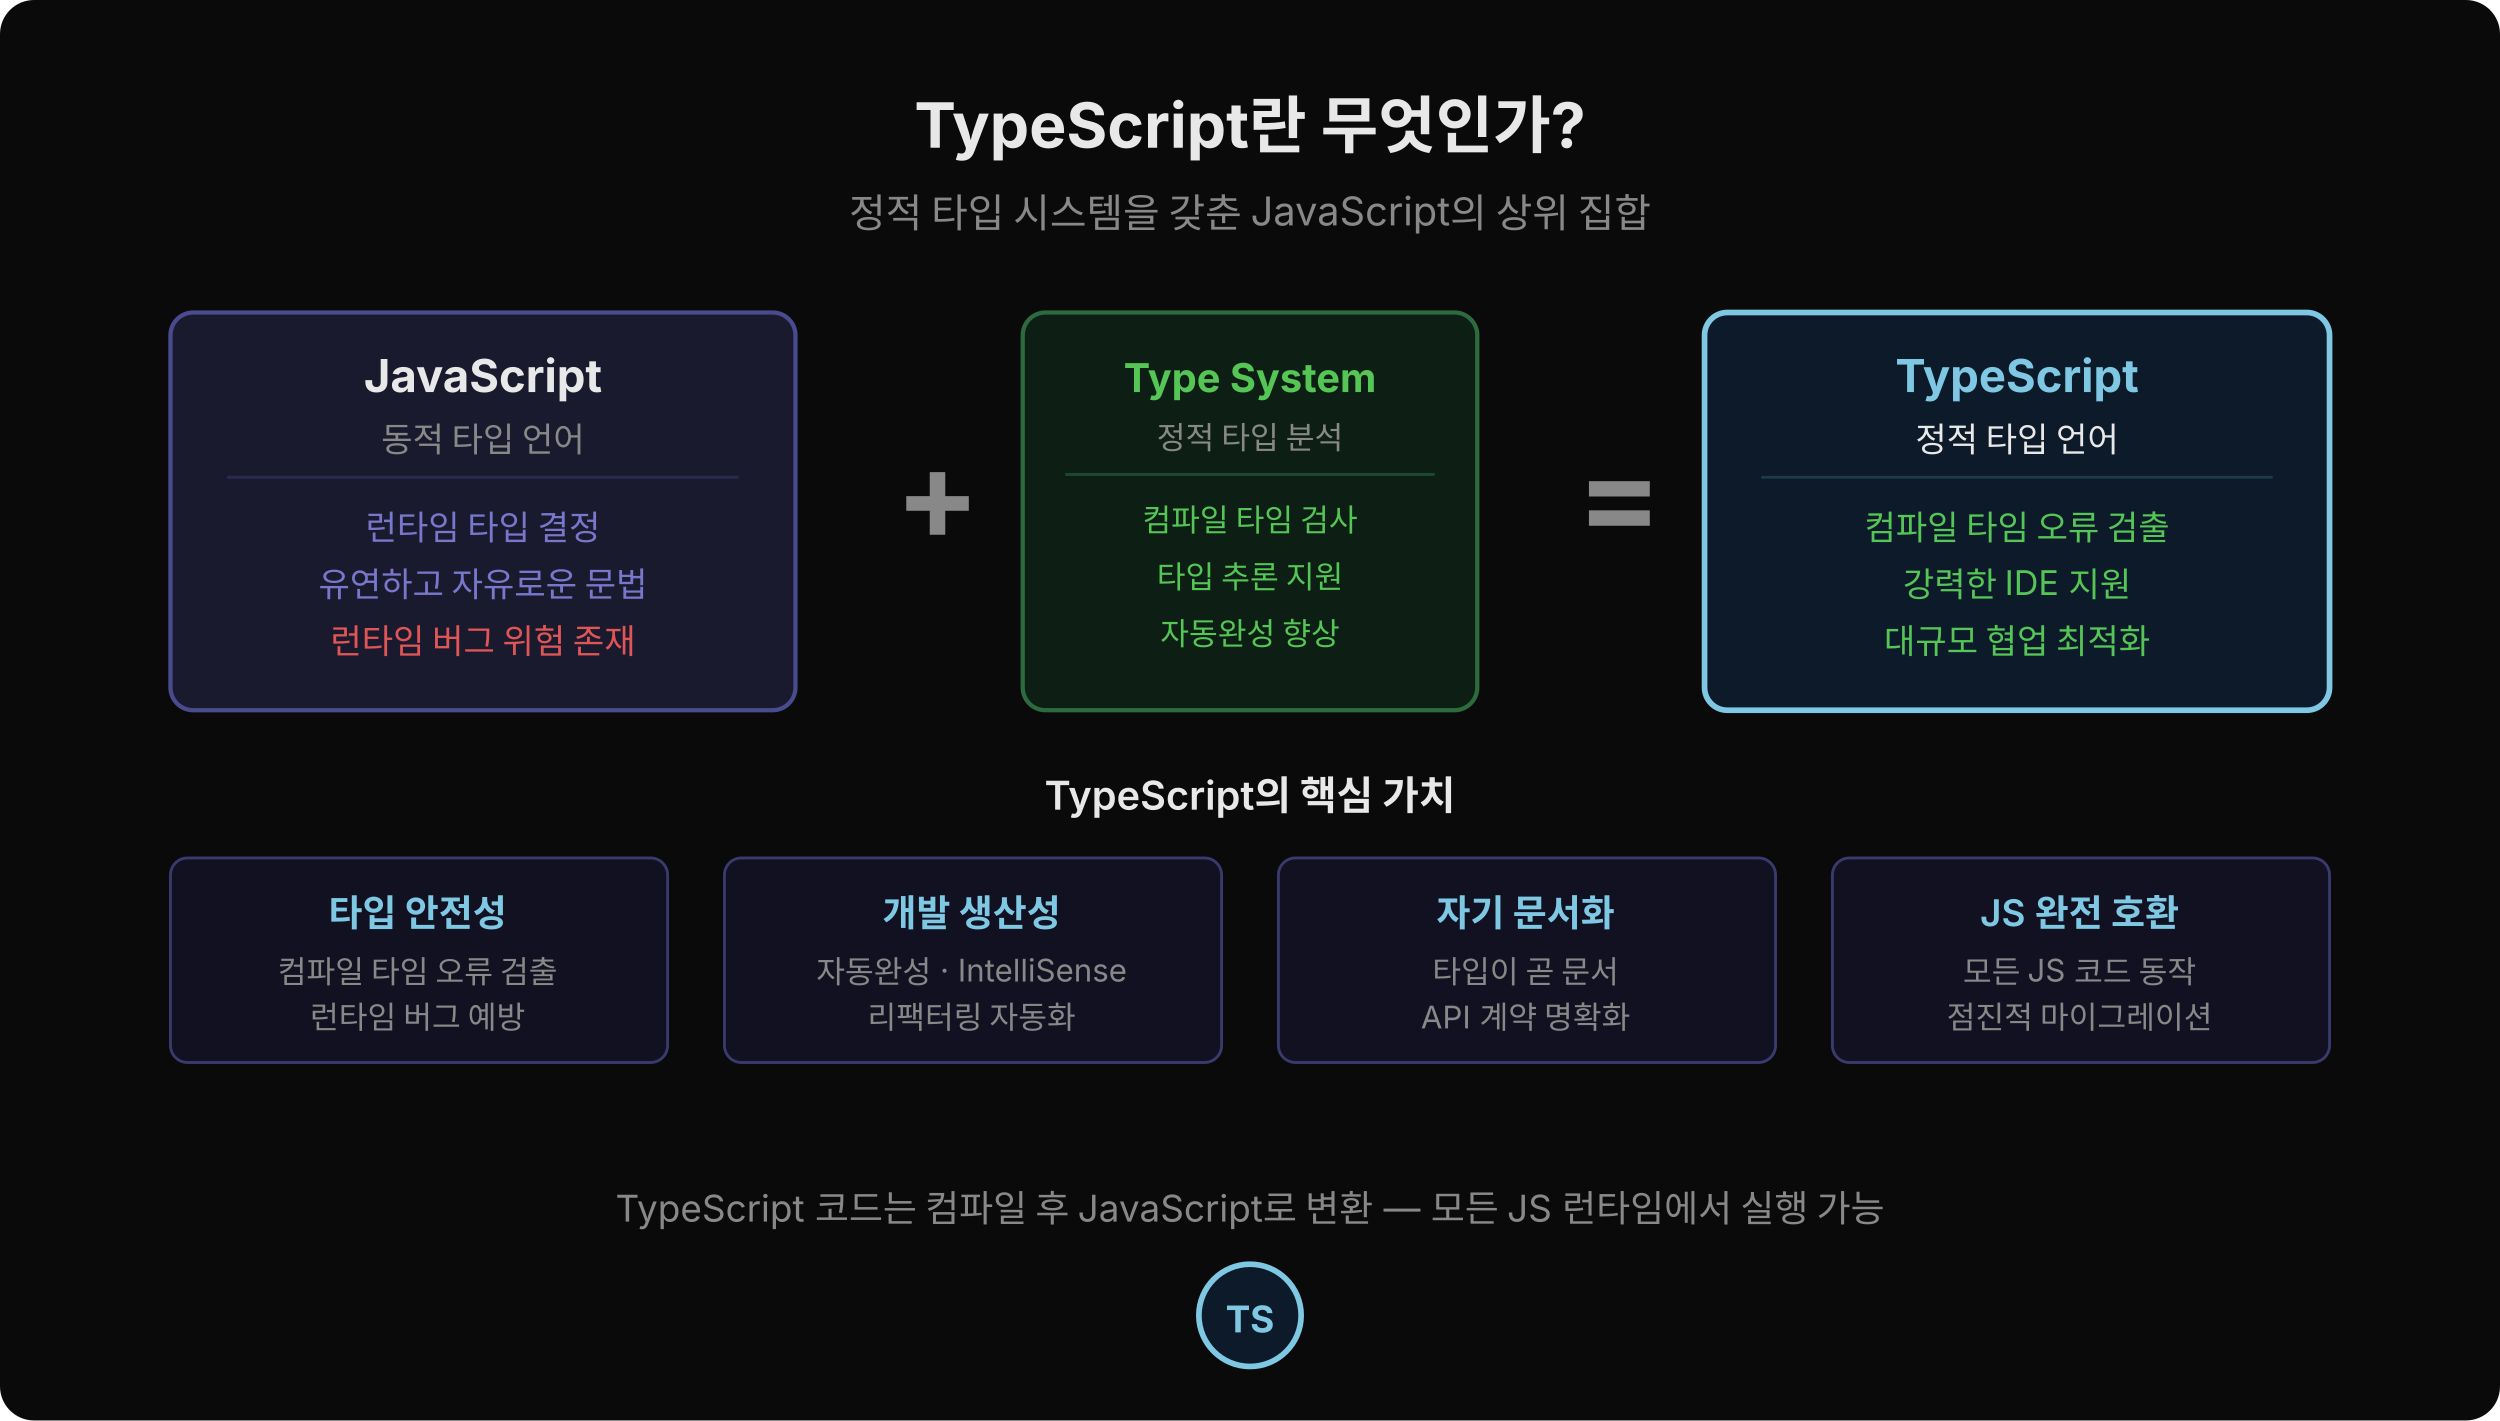
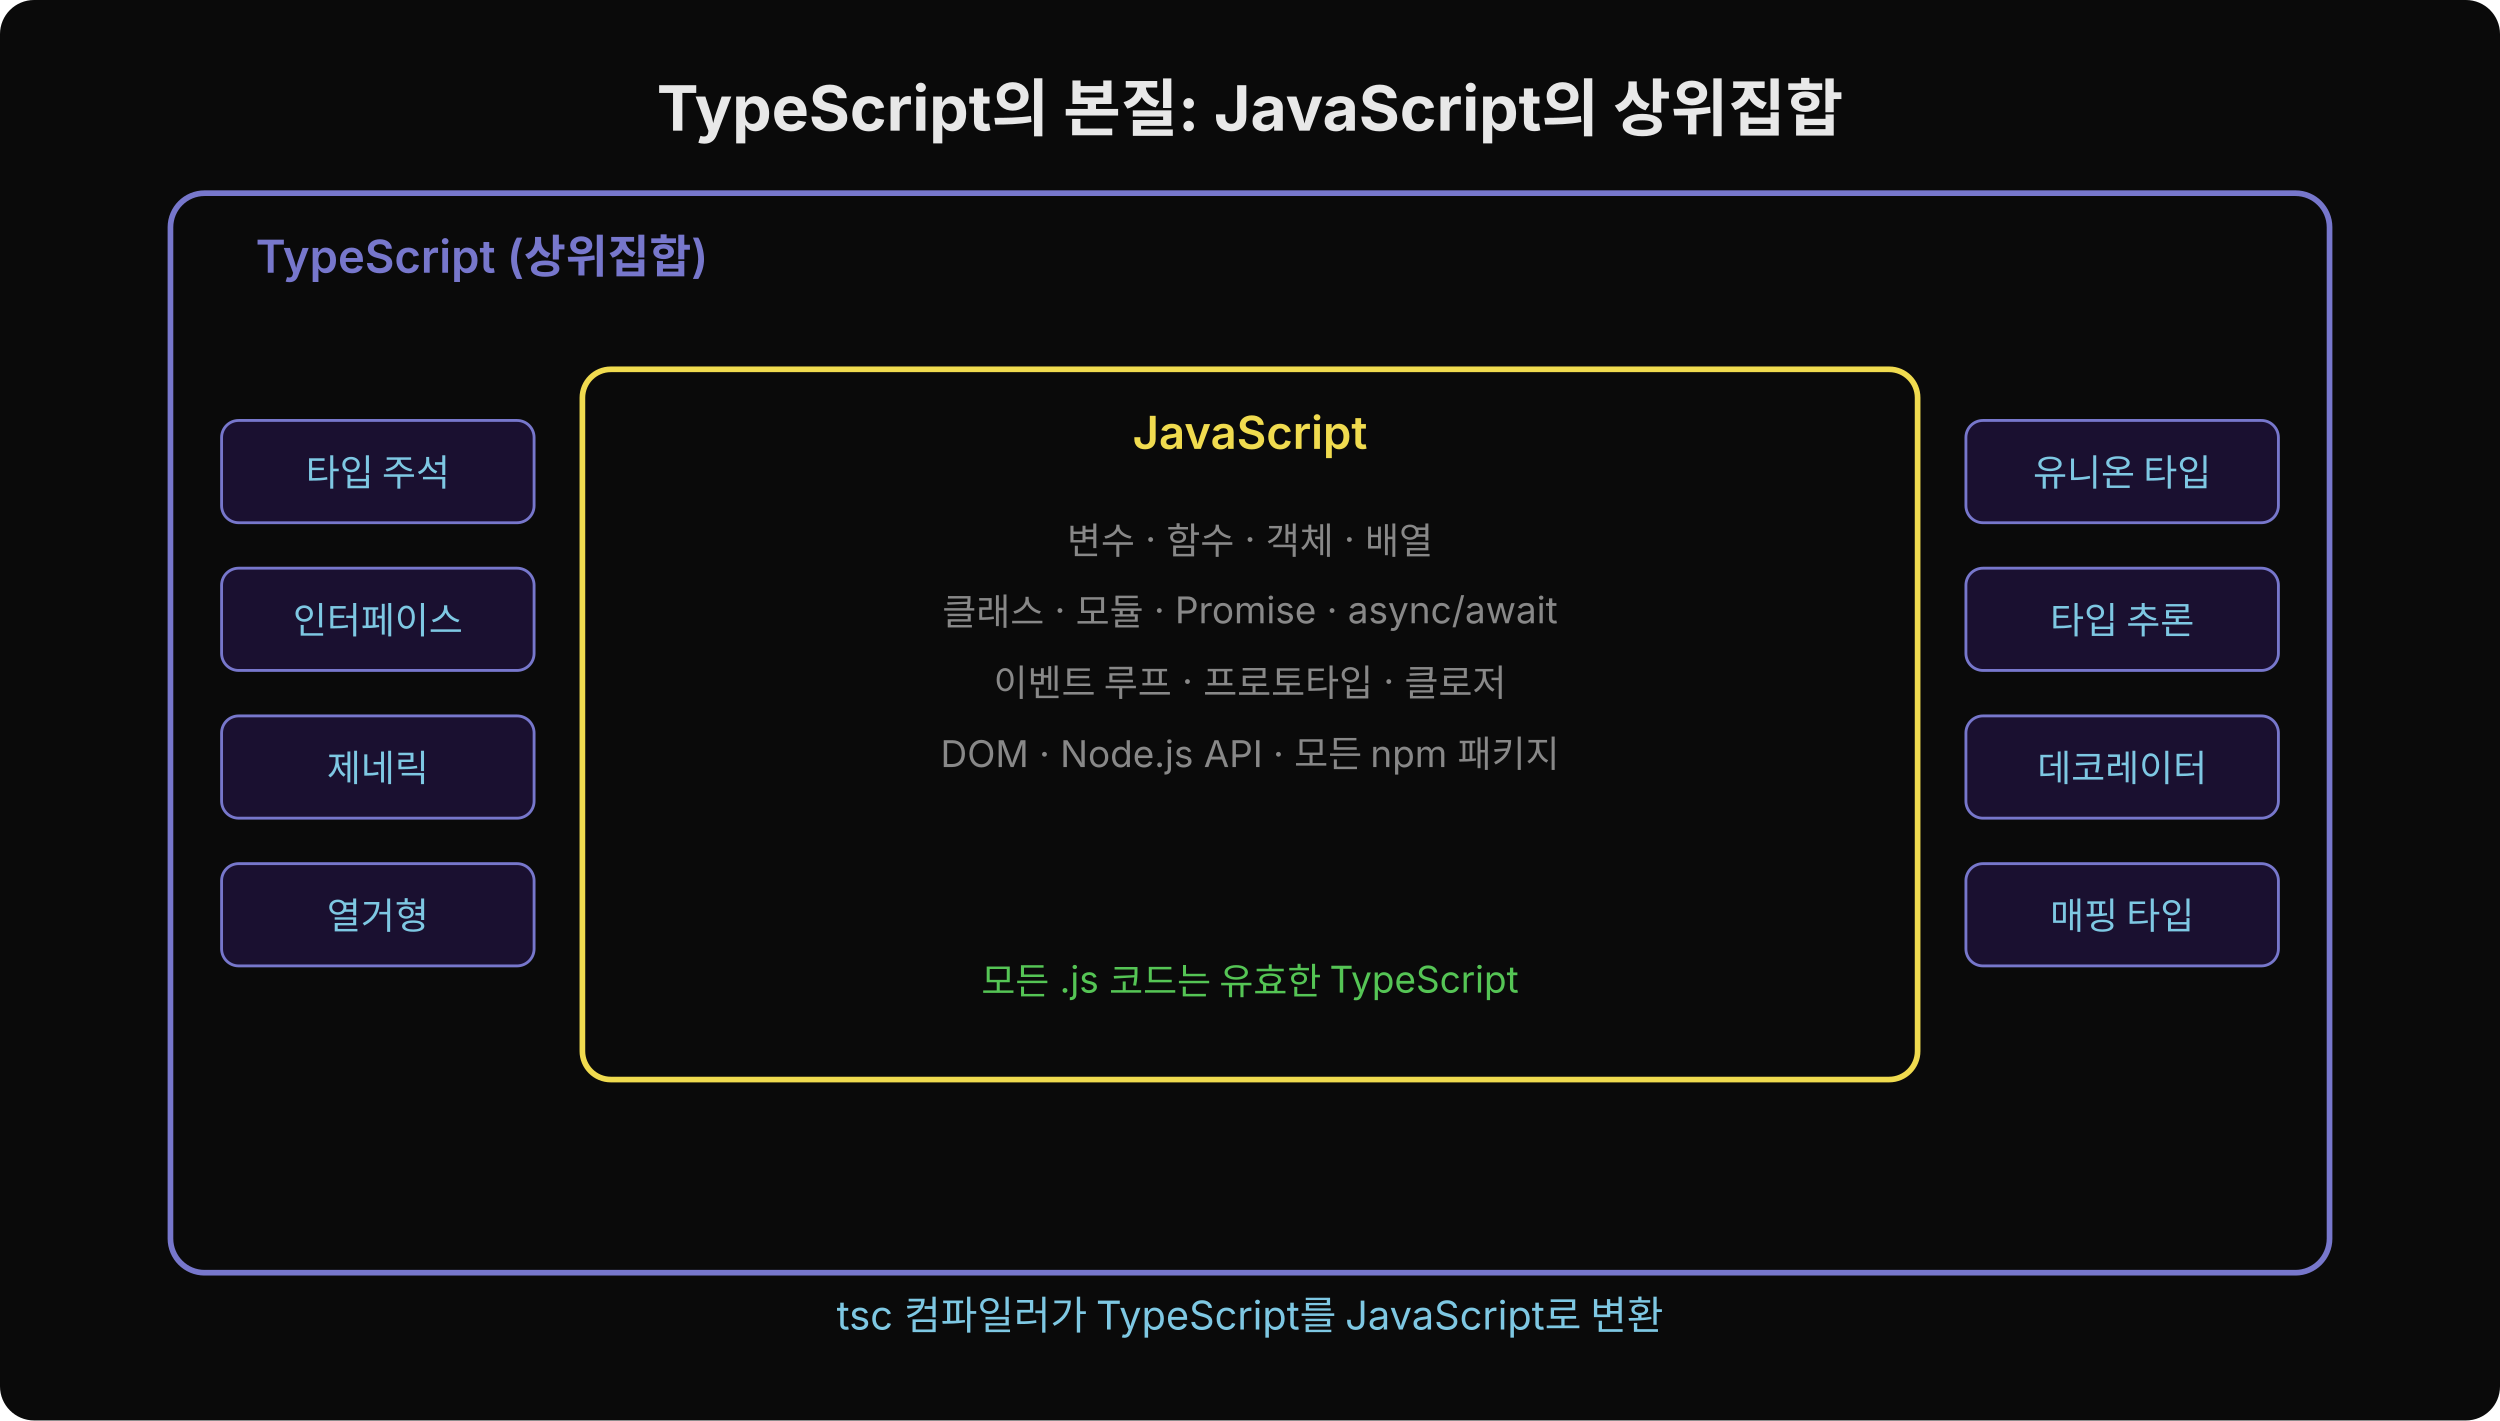
<svg xmlns="http://www.w3.org/2000/svg" width="880" height="500" viewBox="0 0 880 500">
-   <rect width="880" height="500" fill="#0a0a0a" rx="12" />
-   <text x="440" y="52" text-anchor="middle" font-family="'Wanted Sans Variable','Wanted Sans',-apple-system,sans-serif" font-size="22" font-weight="700" fill="#e8e8e8">TypeScript란 무엇인가?</text>
-   <text x="440" y="80" text-anchor="middle" font-family="'Wanted Sans Variable','Wanted Sans',-apple-system,sans-serif" font-size="14" fill="#888">정적 타입 시스템을 갖춘 JavaScript의 상위 집합</text>
-   <rect x="60" y="110" width="220" height="140" rx="8" fill="#1a1a2e" stroke="#4a4a8e" stroke-width="1.5" />
-   <text x="170" y="138" text-anchor="middle" font-family="'Wanted Sans Variable','Wanted Sans',-apple-system,sans-serif" font-size="16" font-weight="700" fill="#e8e8e8">JavaScript</text>
-   <text x="170" y="159" text-anchor="middle" font-family="'Wanted Sans Variable','Wanted Sans',-apple-system,sans-serif" font-size="12" fill="#888">동적 타입 언어</text>
-   <line x1="80" y1="168" x2="260" y2="168" stroke="#2a2a4e" stroke-width="1" />
-   <text x="170" y="190" text-anchor="middle" font-family="'Wanted Sans Variable','Wanted Sans',-apple-system,sans-serif" font-size="12" fill="#7777cc">런타임 타입 결정</text>
-   <text x="170" y="210" text-anchor="middle" font-family="'Wanted Sans Variable','Wanted Sans',-apple-system,sans-serif" font-size="12" fill="#7777cc">유연하고 자유로운 문법</text>
-   <text x="170" y="230" text-anchor="middle" font-family="'Wanted Sans Variable','Wanted Sans',-apple-system,sans-serif" font-size="12" fill="#e05555">런타임 버그 위험 존재</text>
-   <text x="330" y="190" text-anchor="middle" font-family="'Wanted Sans Variable','Wanted Sans',-apple-system,sans-serif" font-size="44" font-weight="700" fill="#888">+</text>
-   <rect x="360" y="110" width="160" height="140" rx="8" fill="#0d1f14" stroke="#2d6a3e" stroke-width="1.5" />
-   <text x="440" y="138" text-anchor="middle" font-family="'Wanted Sans Variable','Wanted Sans',-apple-system,sans-serif" font-size="14" font-weight="700" fill="#55c555">Type System</text>
-   <text x="440" y="158" text-anchor="middle" font-family="'Wanted Sans Variable','Wanted Sans',-apple-system,sans-serif" font-size="11" fill="#888">정적 타입 분석</text>
-   <line x1="375" y1="167" x2="505" y2="167" stroke="#1d4a2e" stroke-width="1" />
-   <text x="440" y="187" text-anchor="middle" font-family="'Wanted Sans Variable','Wanted Sans',-apple-system,sans-serif" font-size="11" fill="#55c555">컴파일 타임 검사</text>
-   <text x="440" y="207" text-anchor="middle" font-family="'Wanted Sans Variable','Wanted Sans',-apple-system,sans-serif" font-size="11" fill="#55c555">타입 추론 지원</text>
-   <text x="440" y="227" text-anchor="middle" font-family="'Wanted Sans Variable','Wanted Sans',-apple-system,sans-serif" font-size="11" fill="#55c555">자동완성 향상</text>
-   <text x="570" y="190" text-anchor="middle" font-family="'Wanted Sans Variable','Wanted Sans',-apple-system,sans-serif" font-size="44" font-weight="700" fill="#888">=</text>
-   <rect x="600" y="110" width="220" height="140" rx="8" fill="#0d1a2a" stroke="#7ec8e3" stroke-width="2" />
-   <text x="710" y="138" text-anchor="middle" font-family="'Wanted Sans Variable','Wanted Sans',-apple-system,sans-serif" font-size="16" font-weight="700" fill="#7ec8e3">TypeScript</text>
-   <text x="710" y="159" text-anchor="middle" font-family="'Wanted Sans Variable','Wanted Sans',-apple-system,sans-serif" font-size="12" fill="#e8e8e8">정적 타입 언어</text>
-   <line x1="620" y1="168" x2="800" y2="168" stroke="#1e3a4e" stroke-width="1" />
-   <text x="710" y="190" text-anchor="middle" font-family="'Wanted Sans Variable','Wanted Sans',-apple-system,sans-serif" font-size="12" fill="#55c555">컴파일 타임 오류 검출</text>
-   <text x="710" y="210" text-anchor="middle" font-family="'Wanted Sans Variable','Wanted Sans',-apple-system,sans-serif" font-size="12" fill="#55c555">강력한 IDE 지원</text>
-   <text x="710" y="230" text-anchor="middle" font-family="'Wanted Sans Variable','Wanted Sans',-apple-system,sans-serif" font-size="12" fill="#55c555">대규모 협업 최적화</text>
-   <text x="440" y="285" text-anchor="middle" font-family="'Wanted Sans Variable','Wanted Sans',-apple-system,sans-serif" font-size="14" font-weight="600" fill="#e8e8e8">TypeScript의 핵심 가치</text>
-   <rect x="60" y="302" width="175" height="72" rx="6" fill="#111122" stroke="#3a3a6e" stroke-width="1" />
-   <text x="147" y="326" text-anchor="middle" font-family="'Wanted Sans Variable','Wanted Sans',-apple-system,sans-serif" font-size="13" font-weight="600" fill="#7ec8e3">타입 안전성</text>
-   <text x="147" y="346" text-anchor="middle" font-family="'Wanted Sans Variable','Wanted Sans',-apple-system,sans-serif" font-size="11" fill="#888">컴파일 타임 오류 검출</text>
-   <text x="147" y="362" text-anchor="middle" font-family="'Wanted Sans Variable','Wanted Sans',-apple-system,sans-serif" font-size="11" fill="#888">런타임 버그 예방</text>
-   <rect x="255" y="302" width="175" height="72" rx="6" fill="#111122" stroke="#3a3a6e" stroke-width="1" />
-   <text x="342" y="326" text-anchor="middle" font-family="'Wanted Sans Variable','Wanted Sans',-apple-system,sans-serif" font-size="13" font-weight="600" fill="#7ec8e3">개발 생산성</text>
-   <text x="342" y="346" text-anchor="middle" font-family="'Wanted Sans Variable','Wanted Sans',-apple-system,sans-serif" font-size="11" fill="#888">자동완성 · IntelliSense</text>
-   <text x="342" y="362" text-anchor="middle" font-family="'Wanted Sans Variable','Wanted Sans',-apple-system,sans-serif" font-size="11" fill="#888">리팩터링 자동화</text>
-   <rect x="450" y="302" width="175" height="72" rx="6" fill="#111122" stroke="#3a3a6e" stroke-width="1" />
-   <text x="537" y="326" text-anchor="middle" font-family="'Wanted Sans Variable','Wanted Sans',-apple-system,sans-serif" font-size="13" font-weight="600" fill="#7ec8e3">자기 문서화</text>
-   <text x="537" y="346" text-anchor="middle" font-family="'Wanted Sans Variable','Wanted Sans',-apple-system,sans-serif" font-size="11" fill="#888">타입이 곧 문서</text>
-   <text x="537" y="362" text-anchor="middle" font-family="'Wanted Sans Variable','Wanted Sans',-apple-system,sans-serif" font-size="11" fill="#888">API 계약 명확화</text>
-   <rect x="645" y="302" width="175" height="72" rx="6" fill="#111122" stroke="#3a3a6e" stroke-width="1" />
-   <text x="732" y="326" text-anchor="middle" font-family="'Wanted Sans Variable','Wanted Sans',-apple-system,sans-serif" font-size="13" font-weight="600" fill="#7ec8e3">JS 완전 호환</text>
-   <text x="732" y="346" text-anchor="middle" font-family="'Wanted Sans Variable','Wanted Sans',-apple-system,sans-serif" font-size="11" fill="#888">모든 JS 코드 동작</text>
-   <text x="732" y="362" text-anchor="middle" font-family="'Wanted Sans Variable','Wanted Sans',-apple-system,sans-serif" font-size="11" fill="#888">점진적 마이그레이션</text>
-   <text x="440" y="430" text-anchor="middle" font-family="'Wanted Sans Variable','Wanted Sans',-apple-system,sans-serif" font-size="13" fill="#888">TypeScript 코드는 컴파일 후 JavaScript로 변환 — 모든 JS 런타임에서 실행 가능</text>
-   <circle cx="440" cy="463" r="18" fill="#0d1a2a" stroke="#7ec8e3" stroke-width="2" />
-   <text x="440" y="469" text-anchor="middle" font-family="'Wanted Sans Variable','Wanted Sans',-apple-system,sans-serif" font-size="13" font-weight="700" fill="#7ec8e3">TS</text>
+   <rect width="880" height="500" rx="12" fill="#0a0a0a" />
+   <text x="440" y="46" text-anchor="middle" font-family="'Wanted Sans Variable','Wanted Sans',-apple-system,sans-serif" font-size="22" font-weight="700" fill="#e8e8e8">TypeScript의 본질: JavaScript의 상위집합</text>
+   <rect x="60" y="68" width="760" height="380" rx="12" fill="none" stroke="#7777cc" stroke-width="2" />
+   <text x="90" y="96" font-family="'Wanted Sans Variable','Wanted Sans',-apple-system,sans-serif" font-size="16" font-weight="600" fill="#7777cc">TypeScript (상위집합)</text>
+   <rect x="205" y="130" width="470" height="250" rx="10" fill="none" stroke="#f0db4f" stroke-width="2" />
+   <text x="440" y="158" text-anchor="middle" font-family="'Wanted Sans Variable','Wanted Sans',-apple-system,sans-serif" font-size="16" font-weight="600" fill="#f0db4f">JavaScript</text>
+   <text x="440" y="195" text-anchor="middle" font-family="'Wanted Sans Variable','Wanted Sans',-apple-system,sans-serif" font-size="13" fill="#888">변수 · 함수 · 객체 · 배열</text>
+   <text x="440" y="220" text-anchor="middle" font-family="'Wanted Sans Variable','Wanted Sans',-apple-system,sans-serif" font-size="13" fill="#888">클래스 · 모듈 · Promise · async/await</text>
+   <text x="440" y="245" text-anchor="middle" font-family="'Wanted Sans Variable','Wanted Sans',-apple-system,sans-serif" font-size="13" fill="#888">이벤트 루프 · 프로토타입 · 클로저</text>
+   <text x="440" y="270" text-anchor="middle" font-family="'Wanted Sans Variable','Wanted Sans',-apple-system,sans-serif" font-size="13" fill="#888">DOM · Node.js API · 모든 npm 패키지</text>
+   <text x="440" y="350" text-anchor="middle" font-family="'Wanted Sans Variable','Wanted Sans',-apple-system,sans-serif" font-size="13" fill="#55c555">모든 .js 코드는 유효한 TypeScript</text>
+   <rect x="78" y="148" width="110" height="36" rx="6" fill="#1a1030" stroke="#7777cc" stroke-width="1" />
+   <text x="133" y="171" text-anchor="middle" font-family="'Wanted Sans Variable','Wanted Sans',-apple-system,sans-serif" font-size="13" fill="#7ec8e3">타입 주석</text>
+   <rect x="78" y="200" width="110" height="36" rx="6" fill="#1a1030" stroke="#7777cc" stroke-width="1" />
+   <text x="133" y="223" text-anchor="middle" font-family="'Wanted Sans Variable','Wanted Sans',-apple-system,sans-serif" font-size="13" fill="#7ec8e3">인터페이스</text>
+   <rect x="78" y="252" width="110" height="36" rx="6" fill="#1a1030" stroke="#7777cc" stroke-width="1" />
+   <text x="133" y="275" text-anchor="middle" font-family="'Wanted Sans Variable','Wanted Sans',-apple-system,sans-serif" font-size="13" fill="#7ec8e3">제네릭</text>
+   <rect x="78" y="304" width="110" height="36" rx="6" fill="#1a1030" stroke="#7777cc" stroke-width="1" />
+   <text x="133" y="327" text-anchor="middle" font-family="'Wanted Sans Variable','Wanted Sans',-apple-system,sans-serif" font-size="13" fill="#7ec8e3">열거형</text>
+   <rect x="692" y="148" width="110" height="36" rx="6" fill="#1a1030" stroke="#7777cc" stroke-width="1" />
+   <text x="747" y="171" text-anchor="middle" font-family="'Wanted Sans Variable','Wanted Sans',-apple-system,sans-serif" font-size="13" fill="#7ec8e3">유니온 타입</text>
+   <rect x="692" y="200" width="110" height="36" rx="6" fill="#1a1030" stroke="#7777cc" stroke-width="1" />
+   <text x="747" y="223" text-anchor="middle" font-family="'Wanted Sans Variable','Wanted Sans',-apple-system,sans-serif" font-size="13" fill="#7ec8e3">타입 추론</text>
+   <rect x="692" y="252" width="110" height="36" rx="6" fill="#1a1030" stroke="#7777cc" stroke-width="1" />
+   <text x="747" y="275" text-anchor="middle" font-family="'Wanted Sans Variable','Wanted Sans',-apple-system,sans-serif" font-size="13" fill="#7ec8e3">데코레이터</text>
+   <rect x="692" y="304" width="110" height="36" rx="6" fill="#1a1030" stroke="#7777cc" stroke-width="1" />
+   <text x="747" y="327" text-anchor="middle" font-family="'Wanted Sans Variable','Wanted Sans',-apple-system,sans-serif" font-size="13" fill="#7ec8e3">매핑 타입</text>
+   <text x="440" y="468" text-anchor="middle" font-family="'Wanted Sans Variable','Wanted Sans',-apple-system,sans-serif" font-size="14" fill="#7ec8e3">tsc 컴파일러가 TypeScript를 JavaScript로 변환</text>
</svg>
